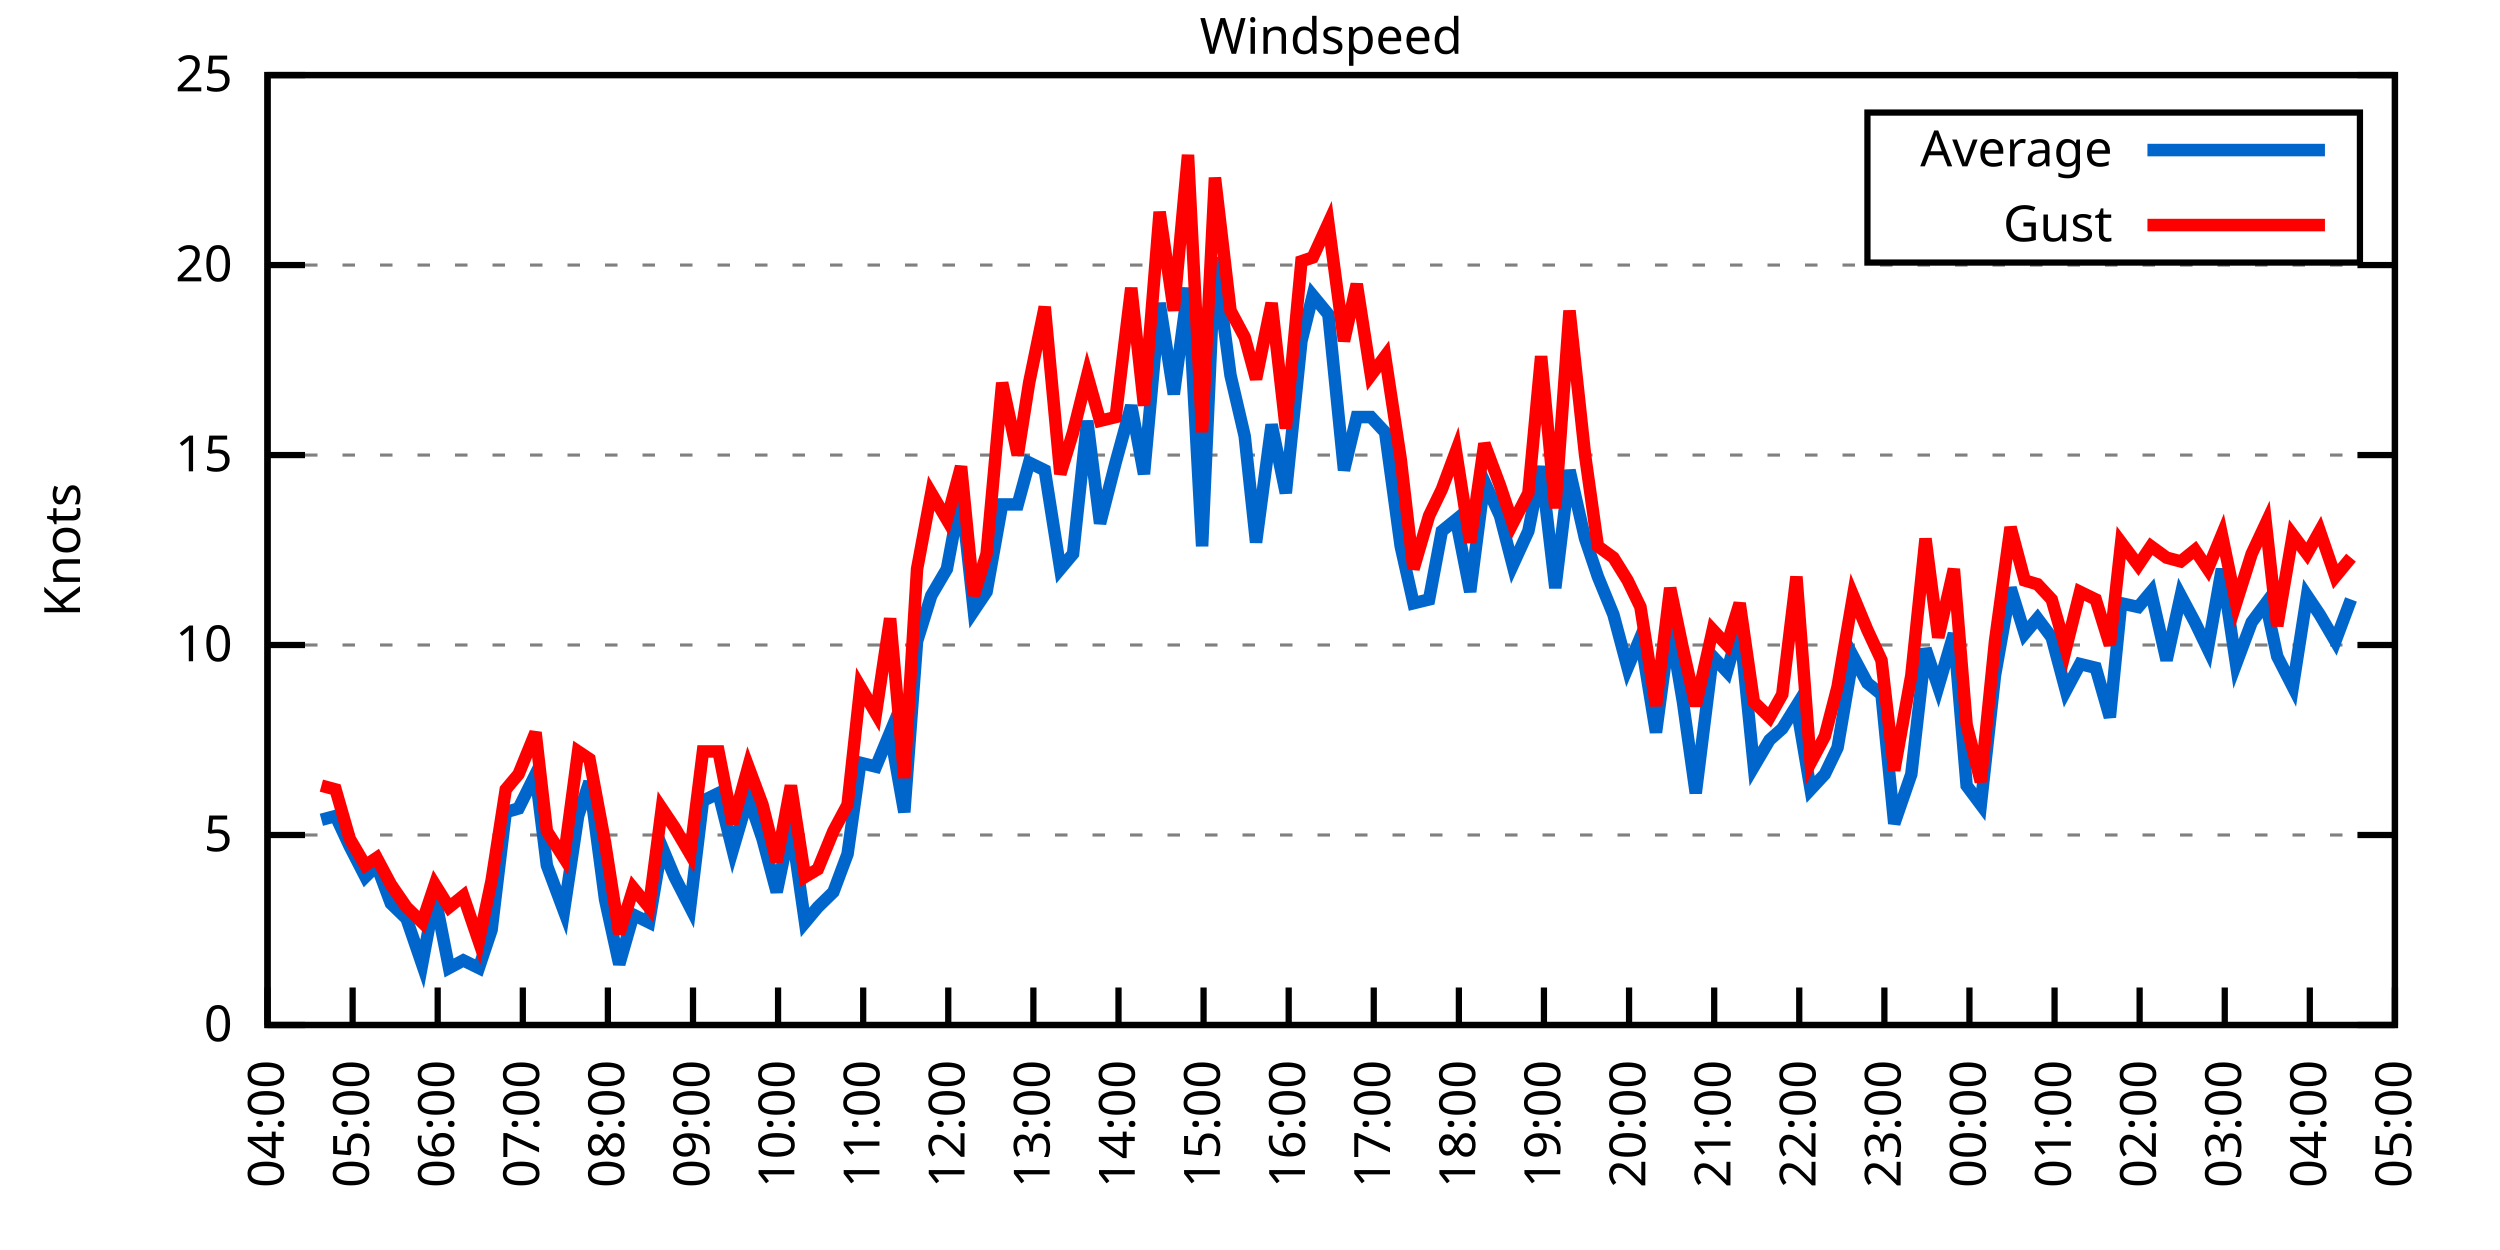
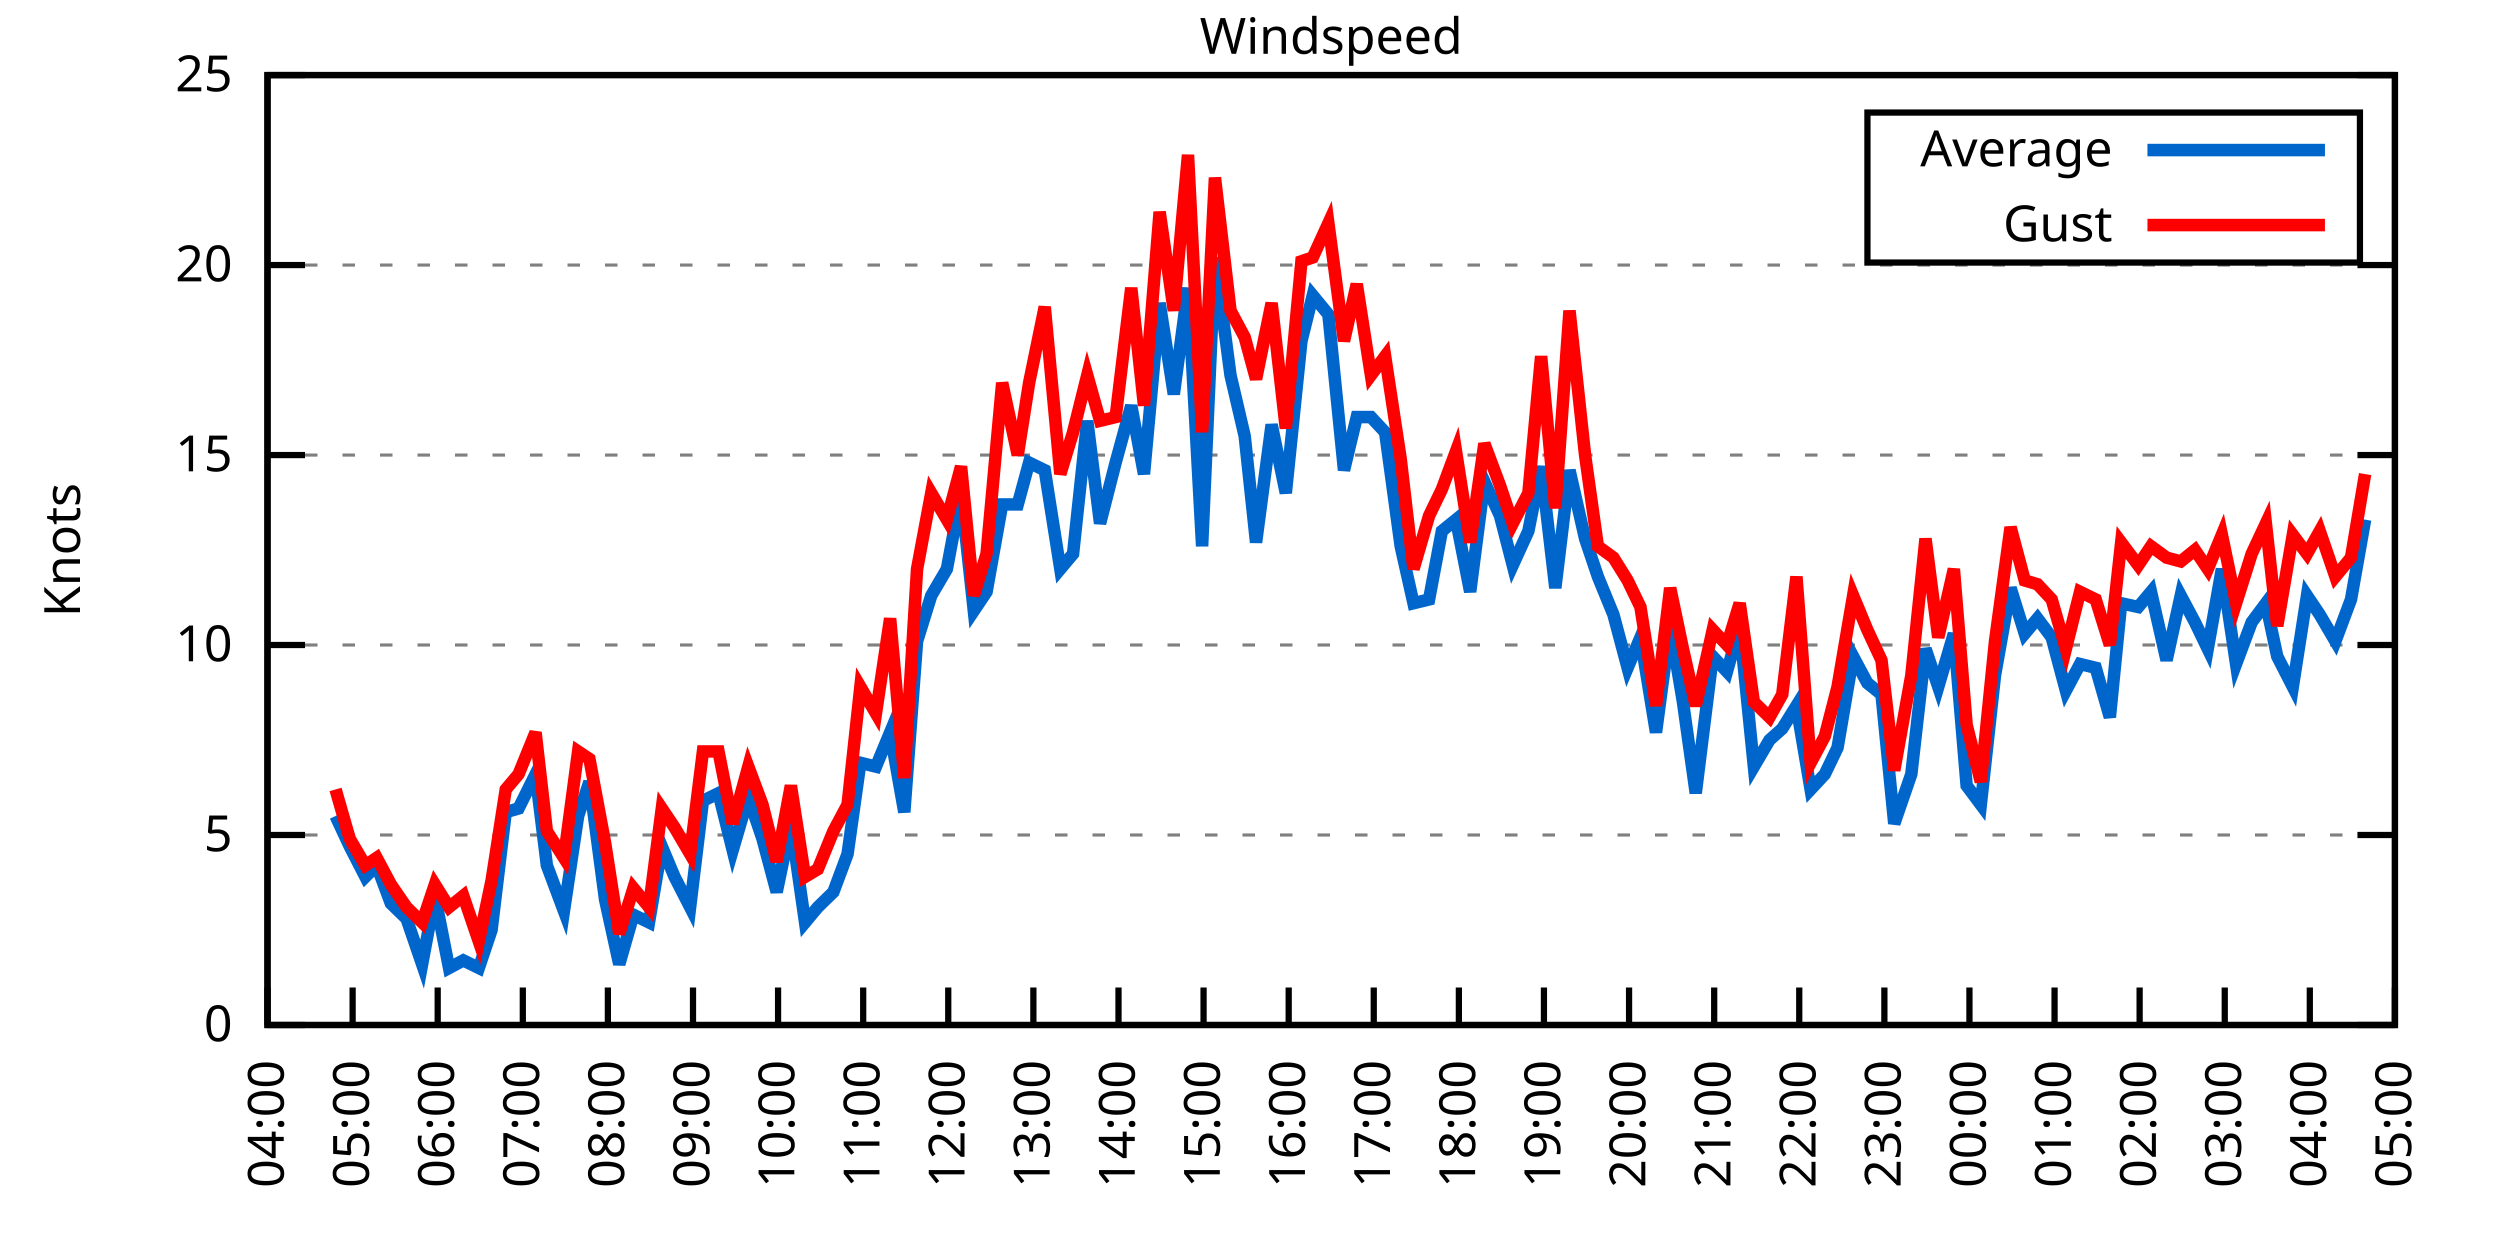
<svg xmlns="http://www.w3.org/2000/svg" xmlns:xlink="http://www.w3.org/1999/xlink" width="400" height="200" viewBox="0 0 400 200">
  <g id="gnuplot_canvas">
    <rect x="0" y="0" width="400" height="200" fill="none" />
    <defs>
      <circle id="gpDot" r="0.5" stroke-width="0.5" stroke="currentColor" />
      <path id="gpPt0" stroke-width="0.333" stroke="currentColor" d="M-1,0 h2 M0,-1 v2" />
      <path id="gpPt1" stroke-width="0.333" stroke="currentColor" d="M-1,-1 L1,1 M1,-1 L-1,1" />
      <path id="gpPt2" stroke-width="0.333" stroke="currentColor" d="M-1,0 L1,0 M0,-1 L0,1 M-1,-1 L1,1 M-1,1 L1,-1" />
      <rect id="gpPt3" stroke-width="0.333" stroke="currentColor" x="-1" y="-1" width="2" height="2" />
      <rect id="gpPt4" stroke-width="0.333" stroke="currentColor" fill="currentColor" x="-1" y="-1" width="2" height="2" />
      <circle id="gpPt5" stroke-width="0.333" stroke="currentColor" cx="0" cy="0" r="1" />
      <use xlink:href="#gpPt5" id="gpPt6" fill="currentColor" stroke="none" />
      <path id="gpPt7" stroke-width="0.333" stroke="currentColor" d="M0,-1.33 L-1.33,0.67 L1.33,0.67 z" />
      <use xlink:href="#gpPt7" id="gpPt8" fill="currentColor" stroke="none" />
      <use xlink:href="#gpPt7" id="gpPt9" stroke="currentColor" transform="rotate(180)" />
      <use xlink:href="#gpPt9" id="gpPt10" fill="currentColor" stroke="none" />
      <use xlink:href="#gpPt3" id="gpPt11" stroke="currentColor" transform="rotate(45)" />
      <use xlink:href="#gpPt11" id="gpPt12" fill="currentColor" stroke="none" />
      <path id="gpPt13" stroke-width="0.333" stroke="currentColor" d="M0,1.330 L1.265,0.411 L0.782,-1.067 L-0.782,-1.076 L-1.265,0.411 z" />
      <use xlink:href="#gpPt13" id="gpPt14" fill="currentColor" stroke="none" />
      <filter id="textbox" filterUnits="objectBoundingBox" x="0" y="0" height="1" width="1">
        <feFlood flood-color="white" flood-opacity="1" result="bgnd" />
        <feComposite in="SourceGraphic" in2="bgnd" operator="atop" />
      </filter>
      <filter id="greybox" filterUnits="objectBoundingBox" x="0" y="0" height="1" width="1">
        <feFlood flood-color="lightgrey" flood-opacity="1" result="grey" />
        <feComposite in="SourceGraphic" in2="grey" operator="atop" />
      </filter>
    </defs>
    <g fill="none" color="white" stroke="currentColor" stroke-width="1.00" stroke-linecap="butt" stroke-linejoin="miter">
</g>
    <g fill="none" color="black" stroke="currentColor" stroke-width="1.00" stroke-linecap="butt" stroke-linejoin="miter">
      <g stroke="none" shape-rendering="crispEdges">
        <polygon fill="rgb(255, 255, 255)" points="42.80,164.00 383.18,164.00 383.18,12.02 42.80,12.02 " />
      </g>
    </g>
    <g fill="none" color="black" stroke="currentColor" stroke-width="1.00" stroke-linecap="butt" stroke-linejoin="miter">
</g>
    <g fill="none" color="black" stroke="black" stroke-width="0.50" stroke-linecap="butt" stroke-linejoin="miter">
</g>
    <g fill="none" color="gray" stroke="currentColor" stroke-width="0.50" stroke-linecap="butt" stroke-linejoin="miter">
      <path stroke="gray" stroke-dasharray="2,4" class="gridline" d="M42.80,164.00 L383.19,164.00  " />
    </g>
    <g fill="none" color="gray" stroke="gray" stroke-width="1.00" stroke-linecap="butt" stroke-linejoin="miter">
</g>
    <g fill="none" color="black" stroke="currentColor" stroke-width="1.00" stroke-linecap="butt" stroke-linejoin="miter">
      <path stroke="black" d="M42.80,164.00 L48.80,164.00 M383.19,164.00 L377.19,164.00  " />
      <g transform="translate(37.20,166.60)" stroke="none" fill="black" font-family="Sans" font-size="8.00" text-anchor="end">
        <text>
          <tspan font-family="Sans"> 0</tspan>
        </text>
      </g>
    </g>
    <g fill="none" color="black" stroke="currentColor" stroke-width="1.00" stroke-linecap="butt" stroke-linejoin="miter">
</g>
    <g fill="none" color="black" stroke="black" stroke-width="0.50" stroke-linecap="butt" stroke-linejoin="miter">
</g>
    <g fill="none" color="gray" stroke="currentColor" stroke-width="0.50" stroke-linecap="butt" stroke-linejoin="miter">
      <path stroke="gray" stroke-dasharray="2,4" class="gridline" d="M42.80,133.60 L383.19,133.60  " />
    </g>
    <g fill="none" color="gray" stroke="gray" stroke-width="1.00" stroke-linecap="butt" stroke-linejoin="miter">
</g>
    <g fill="none" color="black" stroke="currentColor" stroke-width="1.00" stroke-linecap="butt" stroke-linejoin="miter">
      <path stroke="black" d="M42.80,133.60 L48.80,133.60 M383.19,133.60 L377.19,133.60  " />
      <g transform="translate(37.20,136.20)" stroke="none" fill="black" font-family="Sans" font-size="8.00" text-anchor="end">
        <text>
          <tspan font-family="Sans"> 5</tspan>
        </text>
      </g>
    </g>
    <g fill="none" color="black" stroke="currentColor" stroke-width="1.00" stroke-linecap="butt" stroke-linejoin="miter">
</g>
    <g fill="none" color="black" stroke="black" stroke-width="0.50" stroke-linecap="butt" stroke-linejoin="miter">
</g>
    <g fill="none" color="gray" stroke="currentColor" stroke-width="0.50" stroke-linecap="butt" stroke-linejoin="miter">
      <path stroke="gray" stroke-dasharray="2,4" class="gridline" d="M42.80,103.20 L383.19,103.20  " />
    </g>
    <g fill="none" color="gray" stroke="gray" stroke-width="1.00" stroke-linecap="butt" stroke-linejoin="miter">
</g>
    <g fill="none" color="black" stroke="currentColor" stroke-width="1.00" stroke-linecap="butt" stroke-linejoin="miter">
      <path stroke="black" d="M42.80,103.20 L48.80,103.20 M383.19,103.20 L377.19,103.20  " />
      <g transform="translate(37.20,105.80)" stroke="none" fill="black" font-family="Sans" font-size="8.00" text-anchor="end">
        <text>
          <tspan font-family="Sans"> 10</tspan>
        </text>
      </g>
    </g>
    <g fill="none" color="black" stroke="currentColor" stroke-width="1.00" stroke-linecap="butt" stroke-linejoin="miter">
</g>
    <g fill="none" color="black" stroke="black" stroke-width="0.50" stroke-linecap="butt" stroke-linejoin="miter">
</g>
    <g fill="none" color="gray" stroke="currentColor" stroke-width="0.50" stroke-linecap="butt" stroke-linejoin="miter">
      <path stroke="gray" stroke-dasharray="2,4" class="gridline" d="M42.80,72.81 L383.19,72.81  " />
    </g>
    <g fill="none" color="gray" stroke="gray" stroke-width="1.00" stroke-linecap="butt" stroke-linejoin="miter">
</g>
    <g fill="none" color="black" stroke="currentColor" stroke-width="1.00" stroke-linecap="butt" stroke-linejoin="miter">
      <path stroke="black" d="M42.80,72.81 L48.80,72.81 M383.19,72.81 L377.19,72.81  " />
      <g transform="translate(37.20,75.41)" stroke="none" fill="black" font-family="Sans" font-size="8.00" text-anchor="end">
        <text>
          <tspan font-family="Sans"> 15</tspan>
        </text>
      </g>
    </g>
    <g fill="none" color="black" stroke="currentColor" stroke-width="1.00" stroke-linecap="butt" stroke-linejoin="miter">
</g>
    <g fill="none" color="black" stroke="black" stroke-width="0.50" stroke-linecap="butt" stroke-linejoin="miter">
</g>
    <g fill="none" color="gray" stroke="currentColor" stroke-width="0.50" stroke-linecap="butt" stroke-linejoin="miter">
      <path stroke="gray" stroke-dasharray="2,4" class="gridline" d="M42.80,42.41 L383.19,42.41  " />
    </g>
    <g fill="none" color="gray" stroke="gray" stroke-width="1.00" stroke-linecap="butt" stroke-linejoin="miter">
</g>
    <g fill="none" color="black" stroke="currentColor" stroke-width="1.00" stroke-linecap="butt" stroke-linejoin="miter">
      <path stroke="black" d="M42.80,42.41 L48.80,42.41 M383.19,42.41 L377.19,42.41  " />
      <g transform="translate(37.20,45.01)" stroke="none" fill="black" font-family="Sans" font-size="8.00" text-anchor="end">
        <text>
          <tspan font-family="Sans"> 20</tspan>
        </text>
      </g>
    </g>
    <g fill="none" color="black" stroke="currentColor" stroke-width="1.00" stroke-linecap="butt" stroke-linejoin="miter">
</g>
    <g fill="none" color="black" stroke="black" stroke-width="0.50" stroke-linecap="butt" stroke-linejoin="miter">
</g>
    <g fill="none" color="gray" stroke="currentColor" stroke-width="0.50" stroke-linecap="butt" stroke-linejoin="miter">
      <path stroke="gray" stroke-dasharray="2,4" class="gridline" d="M42.80,12.01 L383.19,12.01  " />
    </g>
    <g fill="none" color="gray" stroke="gray" stroke-width="1.00" stroke-linecap="butt" stroke-linejoin="miter">
</g>
    <g fill="none" color="black" stroke="currentColor" stroke-width="1.00" stroke-linecap="butt" stroke-linejoin="miter">
      <path stroke="black" d="M42.80,12.01 L48.80,12.01 M383.19,12.01 L377.19,12.01  " />
      <g transform="translate(37.20,14.61)" stroke="none" fill="black" font-family="Sans" font-size="8.00" text-anchor="end">
        <text>
          <tspan font-family="Sans"> 25</tspan>
        </text>
      </g>
    </g>
    <g fill="none" color="black" stroke="currentColor" stroke-width="1.00" stroke-linecap="butt" stroke-linejoin="miter">
      <path stroke="black" d="M42.80,164.00 L42.80,158.00  " />
      <g transform="translate(45.40,169.60) rotate(270.00)" stroke="none" fill="black" font-family="Sans" font-size="8.00" text-anchor="end">
        <text>
          <tspan font-family="Sans">04:00</tspan>
        </text>
      </g>
    </g>
    <g fill="none" color="black" stroke="currentColor" stroke-width="1.00" stroke-linecap="butt" stroke-linejoin="miter">
      <path stroke="black" d="M56.42,164.00 L56.42,158.00  " />
      <g transform="translate(59.02,169.60) rotate(270.00)" stroke="none" fill="black" font-family="Sans" font-size="8.00" text-anchor="end">
        <text>
          <tspan font-family="Sans">05:00</tspan>
        </text>
      </g>
    </g>
    <g fill="none" color="black" stroke="currentColor" stroke-width="1.00" stroke-linecap="butt" stroke-linejoin="miter">
      <path stroke="black" d="M70.03,164.00 L70.03,158.00  " />
      <g transform="translate(72.63,169.60) rotate(270.00)" stroke="none" fill="black" font-family="Sans" font-size="8.00" text-anchor="end">
        <text>
          <tspan font-family="Sans">06:00</tspan>
        </text>
      </g>
    </g>
    <g fill="none" color="black" stroke="currentColor" stroke-width="1.00" stroke-linecap="butt" stroke-linejoin="miter">
      <path stroke="black" d="M83.65,164.00 L83.65,158.00  " />
      <g transform="translate(86.25,169.60) rotate(270.00)" stroke="none" fill="black" font-family="Sans" font-size="8.00" text-anchor="end">
        <text>
          <tspan font-family="Sans">07:00</tspan>
        </text>
      </g>
    </g>
    <g fill="none" color="black" stroke="currentColor" stroke-width="1.00" stroke-linecap="butt" stroke-linejoin="miter">
      <path stroke="black" d="M97.26,164.00 L97.26,158.00  " />
      <g transform="translate(99.86,169.60) rotate(270.00)" stroke="none" fill="black" font-family="Sans" font-size="8.00" text-anchor="end">
        <text>
          <tspan font-family="Sans">08:00</tspan>
        </text>
      </g>
    </g>
    <g fill="none" color="black" stroke="currentColor" stroke-width="1.00" stroke-linecap="butt" stroke-linejoin="miter">
      <path stroke="black" d="M110.88,164.00 L110.88,158.00  " />
      <g transform="translate(113.48,169.60) rotate(270.00)" stroke="none" fill="black" font-family="Sans" font-size="8.00" text-anchor="end">
        <text>
          <tspan font-family="Sans">09:00</tspan>
        </text>
      </g>
    </g>
    <g fill="none" color="black" stroke="currentColor" stroke-width="1.00" stroke-linecap="butt" stroke-linejoin="miter">
      <path stroke="black" d="M124.49,164.00 L124.49,158.00  " />
      <g transform="translate(127.09,169.60) rotate(270.00)" stroke="none" fill="black" font-family="Sans" font-size="8.00" text-anchor="end">
        <text>
          <tspan font-family="Sans">10:00</tspan>
        </text>
      </g>
    </g>
    <g fill="none" color="black" stroke="currentColor" stroke-width="1.00" stroke-linecap="butt" stroke-linejoin="miter">
      <path stroke="black" d="M138.11,164.00 L138.11,158.00  " />
      <g transform="translate(140.71,169.60) rotate(270.00)" stroke="none" fill="black" font-family="Sans" font-size="8.00" text-anchor="end">
        <text>
          <tspan font-family="Sans">11:00</tspan>
        </text>
      </g>
    </g>
    <g fill="none" color="black" stroke="currentColor" stroke-width="1.00" stroke-linecap="butt" stroke-linejoin="miter">
      <path stroke="black" d="M151.72,164.00 L151.72,158.00  " />
      <g transform="translate(154.32,169.60) rotate(270.00)" stroke="none" fill="black" font-family="Sans" font-size="8.00" text-anchor="end">
        <text>
          <tspan font-family="Sans">12:00</tspan>
        </text>
      </g>
    </g>
    <g fill="none" color="black" stroke="currentColor" stroke-width="1.00" stroke-linecap="butt" stroke-linejoin="miter">
      <path stroke="black" d="M165.34,164.00 L165.34,158.00  " />
      <g transform="translate(167.94,169.60) rotate(270.00)" stroke="none" fill="black" font-family="Sans" font-size="8.00" text-anchor="end">
        <text>
          <tspan font-family="Sans">13:00</tspan>
        </text>
      </g>
    </g>
    <g fill="none" color="black" stroke="currentColor" stroke-width="1.00" stroke-linecap="butt" stroke-linejoin="miter">
      <path stroke="black" d="M178.96,164.00 L178.96,158.00  " />
      <g transform="translate(181.56,169.60) rotate(270.00)" stroke="none" fill="black" font-family="Sans" font-size="8.00" text-anchor="end">
        <text>
          <tspan font-family="Sans">14:00</tspan>
        </text>
      </g>
    </g>
    <g fill="none" color="black" stroke="currentColor" stroke-width="1.00" stroke-linecap="butt" stroke-linejoin="miter">
      <path stroke="black" d="M192.57,164.00 L192.57,158.00  " />
      <g transform="translate(195.17,169.60) rotate(270.00)" stroke="none" fill="black" font-family="Sans" font-size="8.00" text-anchor="end">
        <text>
          <tspan font-family="Sans">15:00</tspan>
        </text>
      </g>
    </g>
    <g fill="none" color="black" stroke="currentColor" stroke-width="1.00" stroke-linecap="butt" stroke-linejoin="miter">
      <path stroke="black" d="M206.19,164.00 L206.19,158.00  " />
      <g transform="translate(208.79,169.60) rotate(270.00)" stroke="none" fill="black" font-family="Sans" font-size="8.00" text-anchor="end">
        <text>
          <tspan font-family="Sans">16:00</tspan>
        </text>
      </g>
    </g>
    <g fill="none" color="black" stroke="currentColor" stroke-width="1.00" stroke-linecap="butt" stroke-linejoin="miter">
      <path stroke="black" d="M219.80,164.00 L219.80,158.00  " />
      <g transform="translate(222.40,169.60) rotate(270.00)" stroke="none" fill="black" font-family="Sans" font-size="8.00" text-anchor="end">
        <text>
          <tspan font-family="Sans">17:00</tspan>
        </text>
      </g>
    </g>
    <g fill="none" color="black" stroke="currentColor" stroke-width="1.00" stroke-linecap="butt" stroke-linejoin="miter">
      <path stroke="black" d="M233.42,164.00 L233.42,158.00  " />
      <g transform="translate(236.02,169.60) rotate(270.00)" stroke="none" fill="black" font-family="Sans" font-size="8.00" text-anchor="end">
        <text>
          <tspan font-family="Sans">18:00</tspan>
        </text>
      </g>
    </g>
    <g fill="none" color="black" stroke="currentColor" stroke-width="1.00" stroke-linecap="butt" stroke-linejoin="miter">
      <path stroke="black" d="M247.03,164.00 L247.03,158.00  " />
      <g transform="translate(249.63,169.60) rotate(270.00)" stroke="none" fill="black" font-family="Sans" font-size="8.00" text-anchor="end">
        <text>
          <tspan font-family="Sans">19:00</tspan>
        </text>
      </g>
    </g>
    <g fill="none" color="black" stroke="currentColor" stroke-width="1.00" stroke-linecap="butt" stroke-linejoin="miter">
      <path stroke="black" d="M260.65,164.00 L260.65,158.00  " />
      <g transform="translate(263.25,169.60) rotate(270.00)" stroke="none" fill="black" font-family="Sans" font-size="8.00" text-anchor="end">
        <text>
          <tspan font-family="Sans">20:00</tspan>
        </text>
      </g>
    </g>
    <g fill="none" color="black" stroke="currentColor" stroke-width="1.00" stroke-linecap="butt" stroke-linejoin="miter">
      <path stroke="black" d="M274.27,164.00 L274.27,158.00  " />
      <g transform="translate(276.87,169.60) rotate(270.00)" stroke="none" fill="black" font-family="Sans" font-size="8.00" text-anchor="end">
        <text>
          <tspan font-family="Sans">21:00</tspan>
        </text>
      </g>
    </g>
    <g fill="none" color="black" stroke="currentColor" stroke-width="1.00" stroke-linecap="butt" stroke-linejoin="miter">
      <path stroke="black" d="M287.88,164.00 L287.88,158.00  " />
      <g transform="translate(290.48,169.60) rotate(270.00)" stroke="none" fill="black" font-family="Sans" font-size="8.00" text-anchor="end">
        <text>
          <tspan font-family="Sans">22:00</tspan>
        </text>
      </g>
    </g>
    <g fill="none" color="black" stroke="currentColor" stroke-width="1.00" stroke-linecap="butt" stroke-linejoin="miter">
      <path stroke="black" d="M301.50,164.00 L301.50,158.00  " />
      <g transform="translate(304.10,169.60) rotate(270.00)" stroke="none" fill="black" font-family="Sans" font-size="8.00" text-anchor="end">
        <text>
          <tspan font-family="Sans">23:00</tspan>
        </text>
      </g>
    </g>
    <g fill="none" color="black" stroke="currentColor" stroke-width="1.00" stroke-linecap="butt" stroke-linejoin="miter">
      <path stroke="black" d="M315.11,164.00 L315.11,158.00  " />
      <g transform="translate(317.71,169.60) rotate(270.00)" stroke="none" fill="black" font-family="Sans" font-size="8.00" text-anchor="end">
        <text>
          <tspan font-family="Sans">00:00</tspan>
        </text>
      </g>
    </g>
    <g fill="none" color="black" stroke="currentColor" stroke-width="1.00" stroke-linecap="butt" stroke-linejoin="miter">
      <path stroke="black" d="M328.73,164.00 L328.73,158.00  " />
      <g transform="translate(331.33,169.60) rotate(270.00)" stroke="none" fill="black" font-family="Sans" font-size="8.00" text-anchor="end">
        <text>
          <tspan font-family="Sans">01:00</tspan>
        </text>
      </g>
    </g>
    <g fill="none" color="black" stroke="currentColor" stroke-width="1.00" stroke-linecap="butt" stroke-linejoin="miter">
      <path stroke="black" d="M342.34,164.00 L342.34,158.00  " />
      <g transform="translate(344.94,169.60) rotate(270.00)" stroke="none" fill="black" font-family="Sans" font-size="8.00" text-anchor="end">
        <text>
          <tspan font-family="Sans">02:00</tspan>
        </text>
      </g>
    </g>
    <g fill="none" color="black" stroke="currentColor" stroke-width="1.00" stroke-linecap="butt" stroke-linejoin="miter">
      <path stroke="black" d="M355.96,164.00 L355.96,158.00  " />
      <g transform="translate(358.56,169.60) rotate(270.00)" stroke="none" fill="black" font-family="Sans" font-size="8.00" text-anchor="end">
        <text>
          <tspan font-family="Sans">03:00</tspan>
        </text>
      </g>
    </g>
    <g fill="none" color="black" stroke="currentColor" stroke-width="1.00" stroke-linecap="butt" stroke-linejoin="miter">
      <path stroke="black" d="M369.57,164.00 L369.57,158.00  " />
      <g transform="translate(372.17,169.60) rotate(270.00)" stroke="none" fill="black" font-family="Sans" font-size="8.00" text-anchor="end">
        <text>
          <tspan font-family="Sans">04:00</tspan>
        </text>
      </g>
    </g>
    <g fill="none" color="black" stroke="currentColor" stroke-width="1.00" stroke-linecap="butt" stroke-linejoin="miter">
      <path stroke="black" d="M383.19,164.00 L383.19,158.00  " />
      <g transform="translate(385.79,169.60) rotate(270.00)" stroke="none" fill="black" font-family="Sans" font-size="8.00" text-anchor="end">
        <text>
          <tspan font-family="Sans">05:00</tspan>
        </text>
      </g>
    </g>
    <g fill="none" color="black" stroke="currentColor" stroke-width="1.00" stroke-linecap="butt" stroke-linejoin="miter">
</g>
    <g fill="none" color="black" stroke="currentColor" stroke-width="1.00" stroke-linecap="butt" stroke-linejoin="miter">
      <path stroke="black" d="M42.80,12.01 L42.80,164.00 L383.19,164.00 L383.19,12.01 L42.80,12.01 Z  " />
    </g>
    <g fill="none" color="black" stroke="currentColor" stroke-width="1.00" stroke-linecap="butt" stroke-linejoin="miter">
</g>
    <g fill="none" color="black" stroke="currentColor" stroke-width="1.00" stroke-linecap="butt" stroke-linejoin="miter">
      <path stroke="black" d="M298.79,42.01 L298.79,18.01 L377.59,18.01 L377.59,42.01 L298.79,42.01 Z  " />
    </g>
    <g id="Windspeed_plot_1">
      <g fill="none" color="white" stroke="black" stroke-width="2.00" stroke-linecap="butt" stroke-linejoin="miter">
</g>
      <g fill="none" color="black" stroke="currentColor" stroke-width="2.00" stroke-linecap="butt" stroke-linejoin="miter">
        <g transform="translate(337.99,26.61)" stroke="none" fill="black" font-family="Sans" font-size="8.00" text-anchor="end">
          <text>
            <tspan font-family="Sans">Average</tspan>
          </text>
        </g>
      </g>
      <g fill="none" color="black" stroke="currentColor" stroke-width="2.00" stroke-linecap="butt" stroke-linejoin="miter">
-         <path stroke="rgb(  0, 102, 204)" d="M343.59,24.01 L371.99,24.01 M51.42,131.17 L53.69,130.56 L55.96,135.43 L58.46,140.29 L60.27,138.47 L62.54,144.55   L65.04,146.98 L67.54,154.27 L69.58,143.33 L71.85,154.88 L74.12,153.66 L76.61,154.88 L78.65,148.80 L80.92,129.95   L82.97,129.35 L85.69,123.87 L87.50,138.47 L90.23,145.76 L92.50,130.56 L94.31,125.09 L96.81,143.94 L99.08,154.27   L101.35,146.37 L103.84,147.59 L105.89,135.43 L107.93,140.29 L110.42,145.15 L112.47,128.13 L114.96,126.91 L117.23,136.03   L119.73,127.52 L122.00,134.21 L124.27,142.72 L126.54,131.78 L128.81,147.59 L130.85,145.15 L133.34,142.72 L135.61,136.64   L137.66,122.05 L140.15,122.66 L142.42,117.19 L144.69,129.95 L146.73,102.60 L149.00,95.30 L151.50,91.04 L153.77,78.89   L155.81,97.73 L157.85,94.69 L160.35,80.71 L162.84,80.71 L164.66,74.02 L167.16,75.24 L169.65,91.04 L171.69,88.61   L173.96,67.33 L176.01,83.75 L178.50,74.02 L181.00,64.90 L183.04,75.85 L185.54,48.49 L187.81,63.08 L190.08,46.06   L192.34,87.40 L194.39,41.19 L196.88,60.04 L199.15,69.77 L200.97,86.79 L203.46,67.94 L205.73,78.89 L208.23,54.57   L210.04,47.27 L212.54,50.31 L215.04,75.24 L217.08,66.73 L219.35,66.73 L221.62,69.16 L224.11,87.40 L226.16,96.52   L228.65,95.91 L230.70,84.97 L232.96,83.14 L235.23,94.69 L237.50,77.06 L240.00,82.53 L242.04,90.44 L244.54,84.97   L246.58,74.63 L248.85,94.08 L251.12,75.24 L253.61,86.18 L255.66,92.26 L258.15,98.34 L260.42,106.85 L262.47,101.99   L264.96,117.19 L267.23,100.16 L269.27,112.32 L271.32,126.91 L274.04,105.03 L276.31,107.46 L278.35,100.16 L280.62,122.66   L283.12,118.40 L285.16,116.58 L287.43,112.93 L289.70,126.31 L291.97,123.87 L294.01,119.62 L296.50,105.03 L298.77,109.28   L301.04,111.11 L303.08,131.78 L305.81,123.87 L308.08,103.81 L310.12,109.89 L312.62,101.38 L314.66,125.70 L316.93,128.74   L319.20,108.07 L321.69,94.08 L323.96,101.38 L326.00,98.95 L328.27,101.99 L330.54,110.50 L332.81,106.24 L335.31,106.85   L337.58,114.76 L339.39,96.52 L342.12,97.12 L344.16,94.69 L346.65,105.64 L348.92,95.30 L351.19,99.56 L353.24,103.81   L355.50,91.04 L357.77,106.24 L360.27,99.56 L362.54,96.52 L364.36,105.03 L366.85,109.89 L369.12,95.30 L371.16,98.34   L373.66,102.60 L376.16,95.91  " />
+         <path stroke="rgb(  0, 102, 204)" d="M343.59,24.01 L371.99,24.01 M53.69,130.56 L55.96,135.43 L58.46,140.29 L60.27,138.47 L62.54,144.55 L65.04,146.98   L67.54,154.27 L69.58,143.33 L71.85,154.88 L74.12,153.66 L76.61,154.88 L78.65,148.80 L80.92,129.95 L82.97,129.35   L85.69,123.87 L87.50,138.47 L90.23,145.76 L92.50,130.56 L94.31,125.09 L96.81,143.94 L99.08,154.27 L101.35,146.37   L103.84,147.59 L105.89,135.43 L107.93,140.29 L110.42,145.15 L112.47,128.13 L114.96,126.91 L117.23,136.03 L119.73,127.52   L122.00,134.21 L124.27,142.72 L126.54,131.78 L128.81,147.59 L130.85,145.15 L133.34,142.72 L135.61,136.64 L137.66,122.05   L140.15,122.66 L142.42,117.19 L144.69,129.95 L146.73,102.60 L149.00,95.30 L151.50,91.04 L153.77,78.89 L155.81,97.73   L157.85,94.69 L160.35,80.71 L162.84,80.71 L164.66,74.02 L167.16,75.24 L169.65,91.04 L171.69,88.61 L173.96,67.33   L176.01,83.75 L178.50,74.02 L181.00,64.90 L183.04,75.85 L185.54,48.49 L187.81,63.08 L190.08,46.06 L192.34,87.40   L194.39,41.19 L196.88,60.04 L199.15,69.77 L200.97,86.79 L203.46,67.94 L205.73,78.89 L208.23,54.57 L210.04,47.27   L212.54,50.31 L215.04,75.24 L217.08,66.73 L219.35,66.73 L221.62,69.16 L224.11,87.40 L226.16,96.52 L228.65,95.91   L230.70,84.97 L232.96,83.14 L235.23,94.69 L237.50,77.06 L240.00,82.53 L242.04,90.44 L244.54,84.97 L246.58,74.63   L248.85,94.08 L251.12,75.24 L253.61,86.18 L255.66,92.26 L258.15,98.34 L260.42,106.85 L262.47,101.99 L264.96,117.19   L267.23,100.16 L269.27,112.32 L271.32,126.91 L274.04,105.03 L276.31,107.46 L278.35,100.16 L280.62,122.66 L283.12,118.40   L285.16,116.58 L287.43,112.93 L289.70,126.31 L291.97,123.87 L294.01,119.62 L296.50,105.03 L298.77,109.28 L301.04,111.11   L303.08,131.78 L305.81,123.87 L308.08,103.81 L310.12,109.89 L312.62,101.38 L314.66,125.70 L316.93,128.74 L319.20,108.07   L321.69,94.08 L323.96,101.38 L326.00,98.95 L328.27,101.99 L330.54,110.50 L332.81,106.24 L335.31,106.85 L337.58,114.76   L339.39,96.52 L342.12,97.12 L344.16,94.69 L346.65,105.64 L348.92,95.30 L351.19,99.56 L353.24,103.81 L355.50,91.04   L357.77,106.24 L360.27,99.56 L362.54,96.52 L364.36,105.03 L366.85,109.89 L369.12,95.30 L371.16,98.34 L373.66,102.60   L376.16,95.91 L378.42,83.14  " />
      </g>
    </g>
    <g id="Windspeed_plot_2">
      <g fill="none" color="black" stroke="currentColor" stroke-width="2.00" stroke-linecap="butt" stroke-linejoin="miter">
        <g transform="translate(337.99,38.61)" stroke="none" fill="black" font-family="Sans" font-size="8.00" text-anchor="end">
          <text>
            <tspan font-family="Sans">Gust</tspan>
          </text>
        </g>
      </g>
      <g fill="none" color="black" stroke="currentColor" stroke-width="2.00" stroke-linecap="butt" stroke-linejoin="miter">
-         <path stroke="rgb(255,   0,   0)" d="M343.59,36.01 L371.99,36.01 M51.42,125.70 L53.69,126.31 L55.96,134.21 L58.46,138.47 L60.27,137.25 L62.54,141.51   L65.04,145.15 L67.54,147.59 L69.58,141.51 L71.85,145.15 L74.12,143.33 L76.61,150.62 L78.65,140.90 L80.92,126.31   L82.97,123.87 L85.69,117.19 L87.50,132.99 L90.23,137.25 L92.50,120.23 L94.31,121.44 L96.81,134.82 L99.08,149.41   L101.35,142.11 L103.84,145.15 L105.89,129.35 L107.93,132.39 L110.42,136.64 L112.47,120.23 L114.96,120.23 L117.23,131.78   L119.73,122.66 L122.00,128.74 L124.27,137.86 L126.54,125.70 L128.81,140.29 L130.85,139.07 L133.34,132.99 L135.61,128.74   L137.66,109.89 L140.15,114.15 L142.42,98.95 L144.69,124.48 L146.73,91.04 L149.00,78.89 L151.50,83.14 L153.77,74.63   L155.81,95.30 L157.85,88.61 L160.35,61.25 L162.84,72.81 L164.66,61.25 L167.16,49.10 L169.65,75.85 L171.69,69.16   L173.96,60.04 L176.01,67.33 L178.50,66.73 L181.00,46.06 L183.04,64.90 L185.54,33.90 L187.81,49.70 L190.08,24.78   L192.34,69.16 L194.39,28.42 L196.88,49.70 L199.15,53.96 L200.97,60.65 L203.46,48.49 L205.73,68.55 L208.23,41.80   L210.04,41.19 L212.54,35.72 L215.04,54.57 L217.08,45.45 L219.35,60.04 L221.62,57.00 L224.11,73.41 L226.16,91.04   L228.65,82.53 L230.70,78.28 L232.96,72.20 L235.23,86.79 L237.50,70.98 L240.00,77.67 L242.04,83.75 L244.54,78.89   L246.58,57.00 L248.85,81.32 L251.12,49.70 L253.61,72.81 L255.66,87.40 L258.15,89.22 L260.42,92.87 L262.47,97.12   L264.96,112.93 L267.23,94.08 L269.27,103.81 L271.32,112.93 L274.04,100.77 L276.31,103.20 L278.35,96.52 L280.62,112.32   L283.12,114.76 L285.16,111.11 L287.43,92.26 L289.70,122.05 L291.97,117.80 L294.01,109.89 L296.50,95.30 L298.77,100.77   L301.04,105.64 L303.08,123.27 L305.81,108.07 L308.08,86.18 L310.12,101.99 L312.62,91.04 L314.66,115.97 L316.93,125.09   L319.20,102.60 L321.69,84.36 L323.96,92.87 L326.00,93.48 L328.27,95.91 L330.54,103.81 L332.81,94.69 L335.31,95.91   L337.58,103.20 L339.39,86.79 L342.12,90.44 L344.16,87.40 L346.65,89.22 L348.92,89.83 L351.19,88.00 L353.24,91.04   L355.50,85.57 L357.77,96.52 L360.27,88.61 L362.54,83.75 L364.36,100.16 L366.85,85.57 L369.12,88.61 L371.16,84.97   L373.66,92.26 L376.16,89.22  " />
+         <path stroke="rgb(255,   0,   0)" d="M343.59,36.01 L371.99,36.01 M53.69,126.31 L55.96,134.21 L58.46,138.47 L60.27,137.25 L62.54,141.51 L65.04,145.15   L67.54,147.59 L69.58,141.51 L71.85,145.15 L74.12,143.33 L76.61,150.62 L78.65,140.90 L80.92,126.31 L82.97,123.87   L85.69,117.19 L87.50,132.99 L90.23,137.25 L92.50,120.23 L94.31,121.44 L96.81,134.82 L99.08,149.41 L101.35,142.11   L103.84,145.15 L105.89,129.35 L107.93,132.39 L110.42,136.64 L112.47,120.23 L114.96,120.23 L117.23,131.78 L119.73,122.66   L122.00,128.74 L124.27,137.86 L126.54,125.70 L128.81,140.29 L130.85,139.07 L133.34,132.99 L135.61,128.74 L137.66,109.89   L140.15,114.15 L142.42,98.95 L144.69,124.48 L146.73,91.04 L149.00,78.89 L151.50,83.14 L153.77,74.63 L155.81,95.30   L157.85,88.61 L160.35,61.25 L162.84,72.81 L164.66,61.25 L167.16,49.10 L169.65,75.85 L171.69,69.16 L173.96,60.04   L176.01,67.33 L178.50,66.73 L181.00,46.06 L183.04,64.90 L185.54,33.90 L187.81,49.70 L190.08,24.78 L192.34,69.16   L194.39,28.42 L196.88,49.70 L199.15,53.96 L200.97,60.65 L203.46,48.49 L205.73,68.55 L208.23,41.80 L210.04,41.19   L212.54,35.72 L215.04,54.57 L217.08,45.45 L219.35,60.04 L221.62,57.00 L224.11,73.41 L226.16,91.04 L228.65,82.53   L230.70,78.28 L232.96,72.20 L235.23,86.79 L237.50,70.98 L240.00,77.67 L242.04,83.75 L244.54,78.89 L246.58,57.00   L248.85,81.32 L251.12,49.70 L253.61,72.81 L255.66,87.40 L258.15,89.22 L260.42,92.87 L262.47,97.12 L264.96,112.93   L267.23,94.08 L269.27,103.81 L271.32,112.93 L274.04,100.77 L276.31,103.20 L278.35,96.52 L280.62,112.32 L283.12,114.76   L285.16,111.11 L287.43,92.26 L289.70,122.05 L291.97,117.80 L294.01,109.89 L296.50,95.30 L298.77,100.77 L301.04,105.64   L303.08,123.27 L305.81,108.07 L308.08,86.18 L310.12,101.99 L312.62,91.04 L314.66,115.97 L316.93,125.09 L319.20,102.60   L321.69,84.36 L323.96,92.87 L326.00,93.48 L328.27,95.91 L330.54,103.81 L332.81,94.69 L335.31,95.91 L337.58,103.20   L339.39,86.79 L342.12,90.44 L344.16,87.40 L346.65,89.22 L348.92,89.83 L351.19,88.00 L353.24,91.04 L355.50,85.57   L357.77,96.52 L360.27,88.61 L362.54,83.75 L364.36,100.16 L366.85,85.57 L369.12,88.61 L371.16,84.97 L373.66,92.26   L376.16,89.22 L378.42,75.85  " />
      </g>
    </g>
    <g fill="none" color="black" stroke="currentColor" stroke-width="2.00" stroke-linecap="butt" stroke-linejoin="miter">
</g>
    <g fill="none" color="black" stroke="black" stroke-width="1.00" stroke-linecap="butt" stroke-linejoin="miter">
</g>
    <g fill="none" color="black" stroke="currentColor" stroke-width="1.00" stroke-linecap="butt" stroke-linejoin="miter">
      <path stroke="black" d="M42.80,12.01 L42.80,164.00 L383.19,164.00 L383.19,12.01 L42.80,12.01 Z  " />
      <g transform="translate(12.80,88.01) rotate(270.00)" stroke="none" fill="black" font-family="Sans" font-size="8.00" text-anchor="middle">
        <text>
          <tspan font-family="Sans">Knots</tspan>
        </text>
      </g>
    </g>
    <g fill="none" color="black" stroke="currentColor" stroke-width="1.00" stroke-linecap="butt" stroke-linejoin="miter">
</g>
    <g fill="none" color="black" stroke="currentColor" stroke-width="1.00" stroke-linecap="butt" stroke-linejoin="miter">
      <g transform="translate(212.99,8.61)" stroke="none" fill="black" font-family="Sans" font-size="8.00" text-anchor="middle">
        <text>
          <tspan font-family="Sans">Windspeed</tspan>
        </text>
      </g>
    </g>
    <g fill="none" color="black" stroke="currentColor" stroke-width="1.00" stroke-linecap="butt" stroke-linejoin="miter">
</g>
  </g>
</svg>
